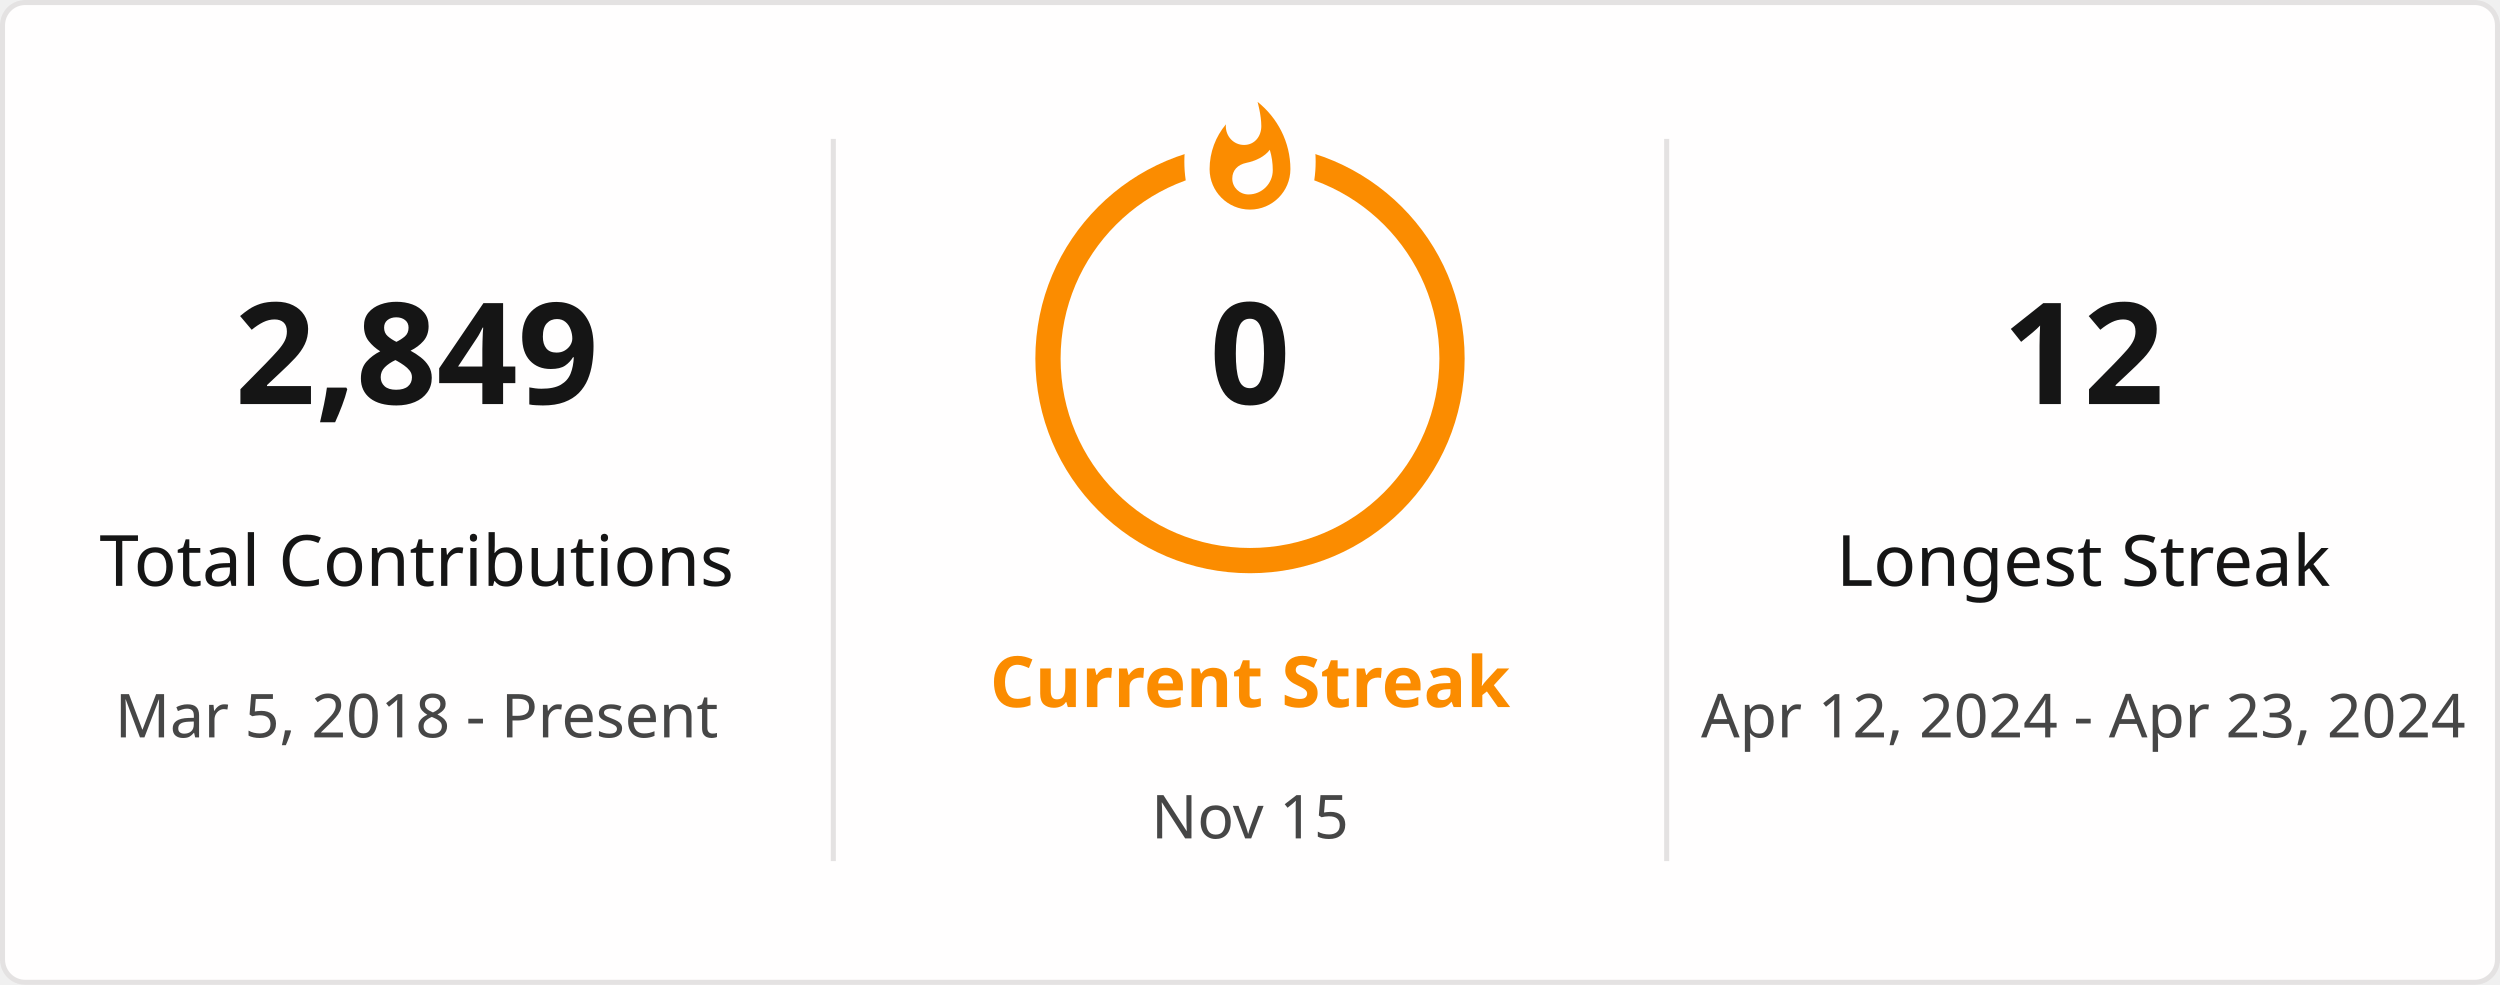
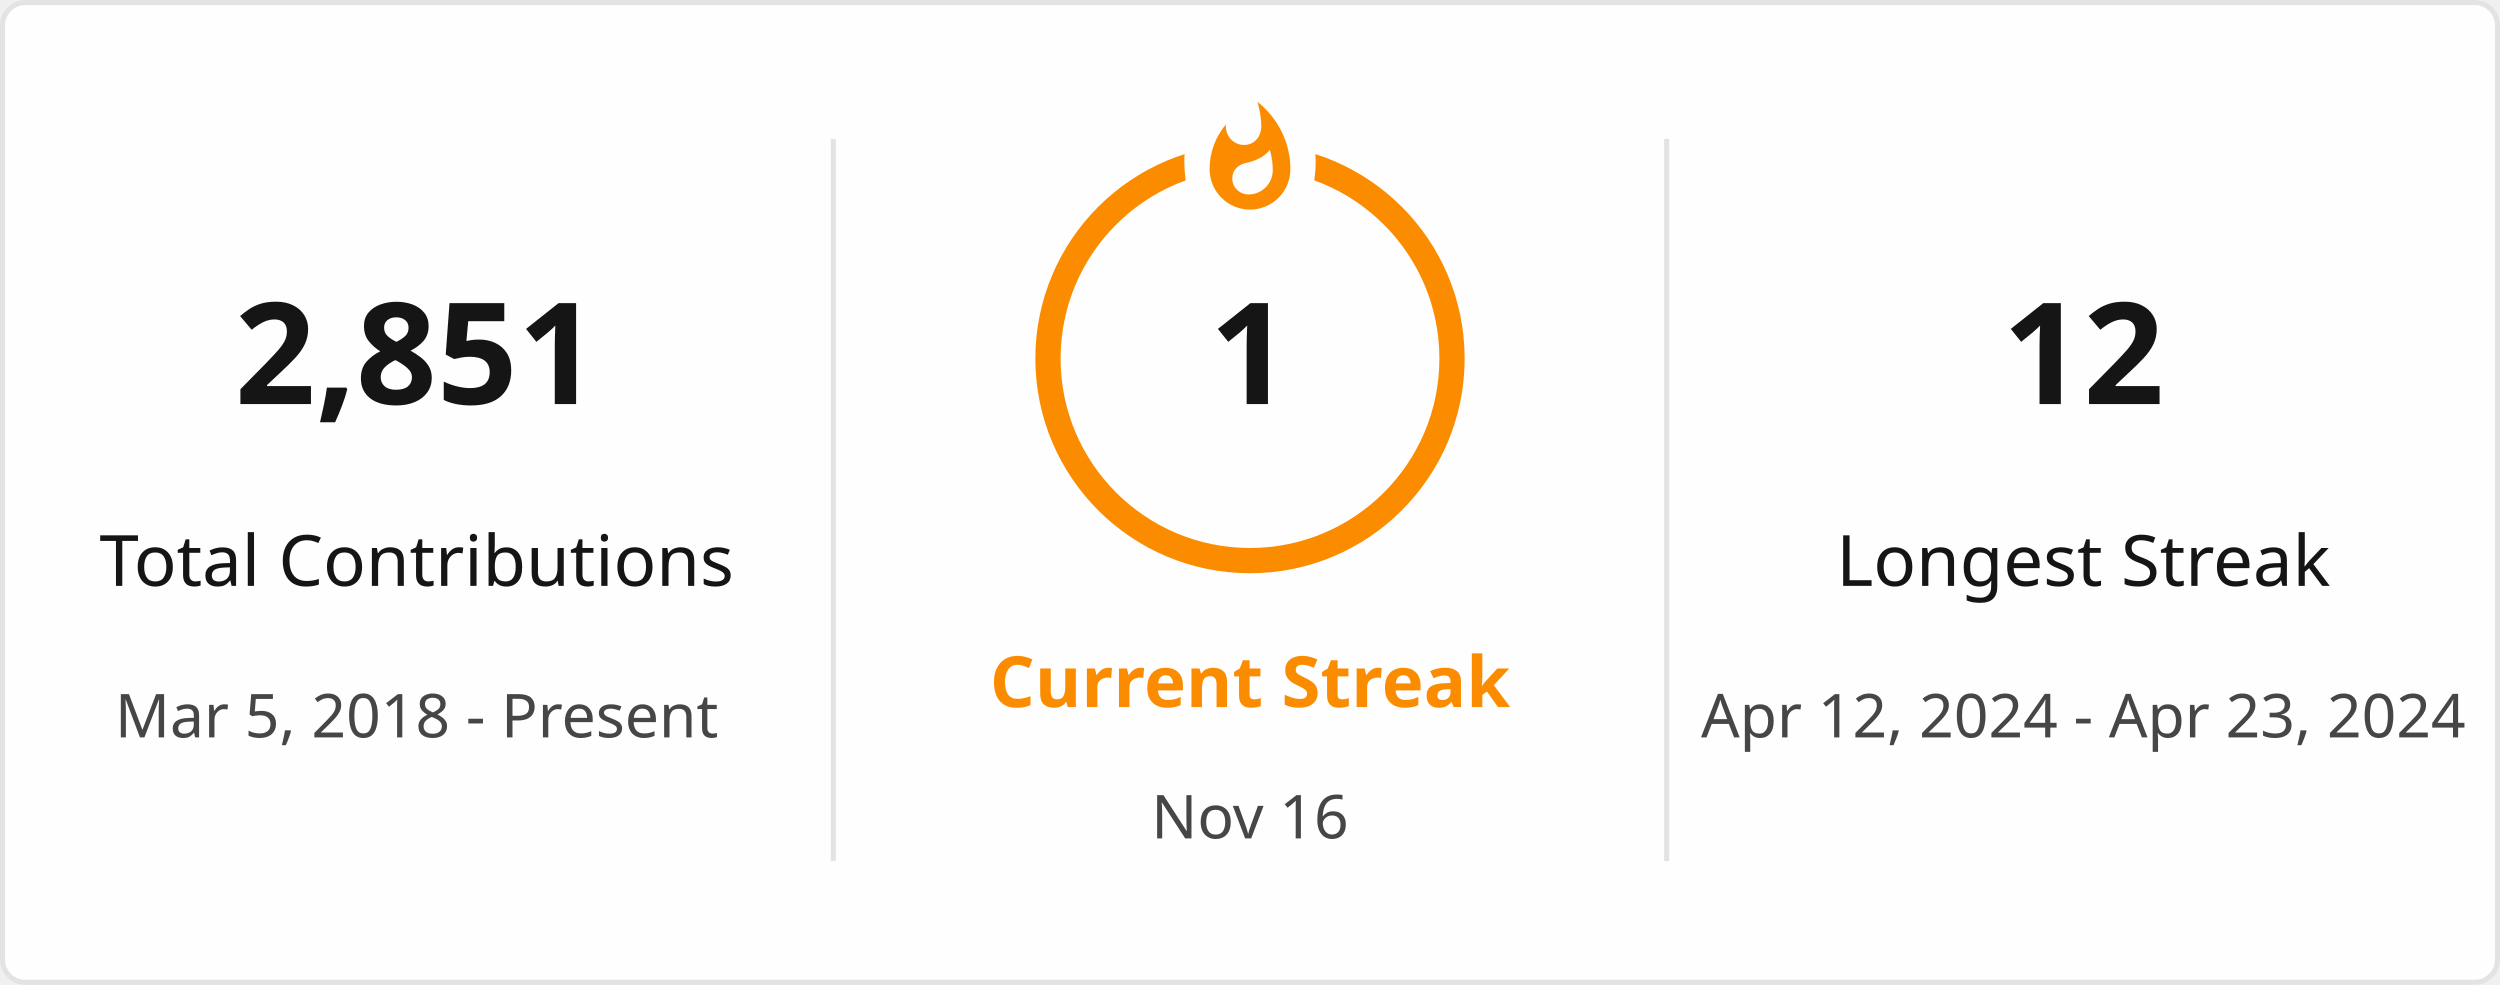
<svg xmlns="http://www.w3.org/2000/svg" style="isolation: isolate" viewBox="0 0 495 195" width="495px" height="195px" direction="ltr">
  <defs>
    <clipPath id="outer_rectangle">
      <rect width="495" height="195" rx="4.5" />
    </clipPath>
    <mask id="mask_out_ring_behind_fire">
      <rect width="495" height="195" fill="white" />
      <ellipse id="mask-ellipse" cx="247.5" cy="32" rx="13" ry="18" fill="black" />
    </mask>
  </defs>
  <g clip-path="url(#outer_rectangle)">
    <g style="isolation: isolate">
      <rect stroke="#E4E2E2" fill="#FFFEFE" rx="4.5" x="0.5" y="0.5" width="494" height="194" />
    </g>
    <g style="isolation: isolate">
      <line x1="165" y1="28" x2="165" y2="170" vector-effect="non-scaling-stroke" stroke-width="1" stroke="#E4E2E2" stroke-linejoin="miter" stroke-linecap="square" stroke-miterlimit="3" />
      <line x1="330" y1="28" x2="330" y2="170" vector-effect="non-scaling-stroke" stroke-width="1" stroke="#E4E2E2" stroke-linejoin="miter" stroke-linecap="square" stroke-miterlimit="3" />
    </g>
    <g style="isolation: isolate">
      <g transform="translate(82.5, 48)">
        <text x="0" y="32" stroke-width="0" text-anchor="middle" fill="#151515" stroke="none" font-family="&quot;Segoe UI&quot;, Ubuntu, sans-serif" font-weight="700" font-size="28px" font-style="normal" style="opacity: 1; opacity: 1;">
-                         2,849
+                         2,851
                    </text>
      </g>
      <g transform="translate(82.5, 84)">
        <text x="0" y="32" stroke-width="0" text-anchor="middle" fill="#151515" stroke="none" font-family="&quot;Segoe UI&quot;, Ubuntu, sans-serif" font-weight="400" font-size="14px" font-style="normal" style="opacity: 1; opacity: 1;">
                        Total Contributions
                    </text>
      </g>
      <g transform="translate(82.5, 114)">
        <text x="0" y="32" stroke-width="0" text-anchor="middle" fill="#464646" stroke="none" font-family="&quot;Segoe UI&quot;, Ubuntu, sans-serif" font-weight="400" font-size="12px" font-style="normal" style="opacity: 1; opacity: 1;">
                        Mar 5, 2018 - Present
                    </text>
      </g>
    </g>
    <g style="isolation: isolate">
      <g transform="translate(247.5, 108)">
        <text x="0" y="32" stroke-width="0" text-anchor="middle" fill="#FB8C00" stroke="none" font-family="&quot;Segoe UI&quot;, Ubuntu, sans-serif" font-weight="700" font-size="14px" font-style="normal" style="opacity: 1; opacity: 1;">
                        Current Streak
                    </text>
      </g>
      <g transform="translate(247.5, 145)">
        <text x="0" y="21" stroke-width="0" text-anchor="middle" fill="#464646" stroke="none" font-family="&quot;Segoe UI&quot;, Ubuntu, sans-serif" font-weight="400" font-size="12px" font-style="normal" style="opacity: 1; opacity: 1;">
-                         Nov 15
+                         Nov 16
                    </text>
      </g>
      <g mask="url(#mask_out_ring_behind_fire)">
        <circle cx="247.5" cy="71" r="40" fill="none" stroke="#FB8C00" stroke-width="5" style="opacity: 1; opacity: 1;" />
      </g>
      <g transform="translate(247.5, 19.5)" stroke-opacity="0" style="opacity: 1; opacity: 1;">
        <path d="M -12 -0.5 L 15 -0.5 L 15 23.5 L -12 23.5 L -12 -0.5 Z" fill="none" />
        <path d="M 1.5 0.67 C 1.5 0.67 2.24 3.32 2.24 5.47 C 2.24 7.53 0.89 9.2 -1.17 9.2 C -3.23 9.2 -4.79 7.53 -4.79 5.47 L -4.76 5.11 C -6.78 7.51 -8 10.62 -8 13.99 C -8 18.41 -4.42 22 0 22 C 4.42 22 8 18.41 8 13.99 C 8 8.6 5.41 3.79 1.5 0.67 Z M -0.29 19 C -2.07 19 -3.51 17.6 -3.51 15.86 C -3.51 14.24 -2.46 13.1 -0.7 12.74 C 1.07 12.38 2.9 11.53 3.92 10.16 C 4.31 11.45 4.51 12.81 4.51 14.2 C 4.51 16.85 2.36 19 -0.29 19 Z" fill="#FB8C00" stroke-opacity="0" />
      </g>
      <g transform="translate(247.5, 48)">
        <text x="0" y="32" stroke-width="0" text-anchor="middle" fill="#151515" stroke="none" font-family="&quot;Segoe UI&quot;, Ubuntu, sans-serif" font-weight="700" font-size="28px" font-style="normal" style="font-size: 28px;">
-                         0
+                         1
                    </text>
      </g>
    </g>
    <g style="isolation: isolate">
      <g transform="translate(412.5, 48)">
        <text x="0" y="32" stroke-width="0" text-anchor="middle" fill="#151515" stroke="none" font-family="&quot;Segoe UI&quot;, Ubuntu, sans-serif" font-weight="700" font-size="28px" font-style="normal" style="opacity: 1; opacity: 1;">
                        12
                    </text>
      </g>
      <g transform="translate(412.5, 84)">
        <text x="0" y="32" stroke-width="0" text-anchor="middle" fill="#151515" stroke="none" font-family="&quot;Segoe UI&quot;, Ubuntu, sans-serif" font-weight="400" font-size="14px" font-style="normal" style="opacity: 1; opacity: 1;">
                        Longest Streak
                    </text>
      </g>
      <g transform="translate(412.5, 114)">
        <text x="0" y="32" stroke-width="0" text-anchor="middle" fill="#464646" stroke="none" font-family="&quot;Segoe UI&quot;, Ubuntu, sans-serif" font-weight="400" font-size="12px" font-style="normal" style="opacity: 1; opacity: 1;">
                        Apr 12, 2024 - Apr 23, 2024
                    </text>
      </g>
    </g>
  </g>
</svg>
